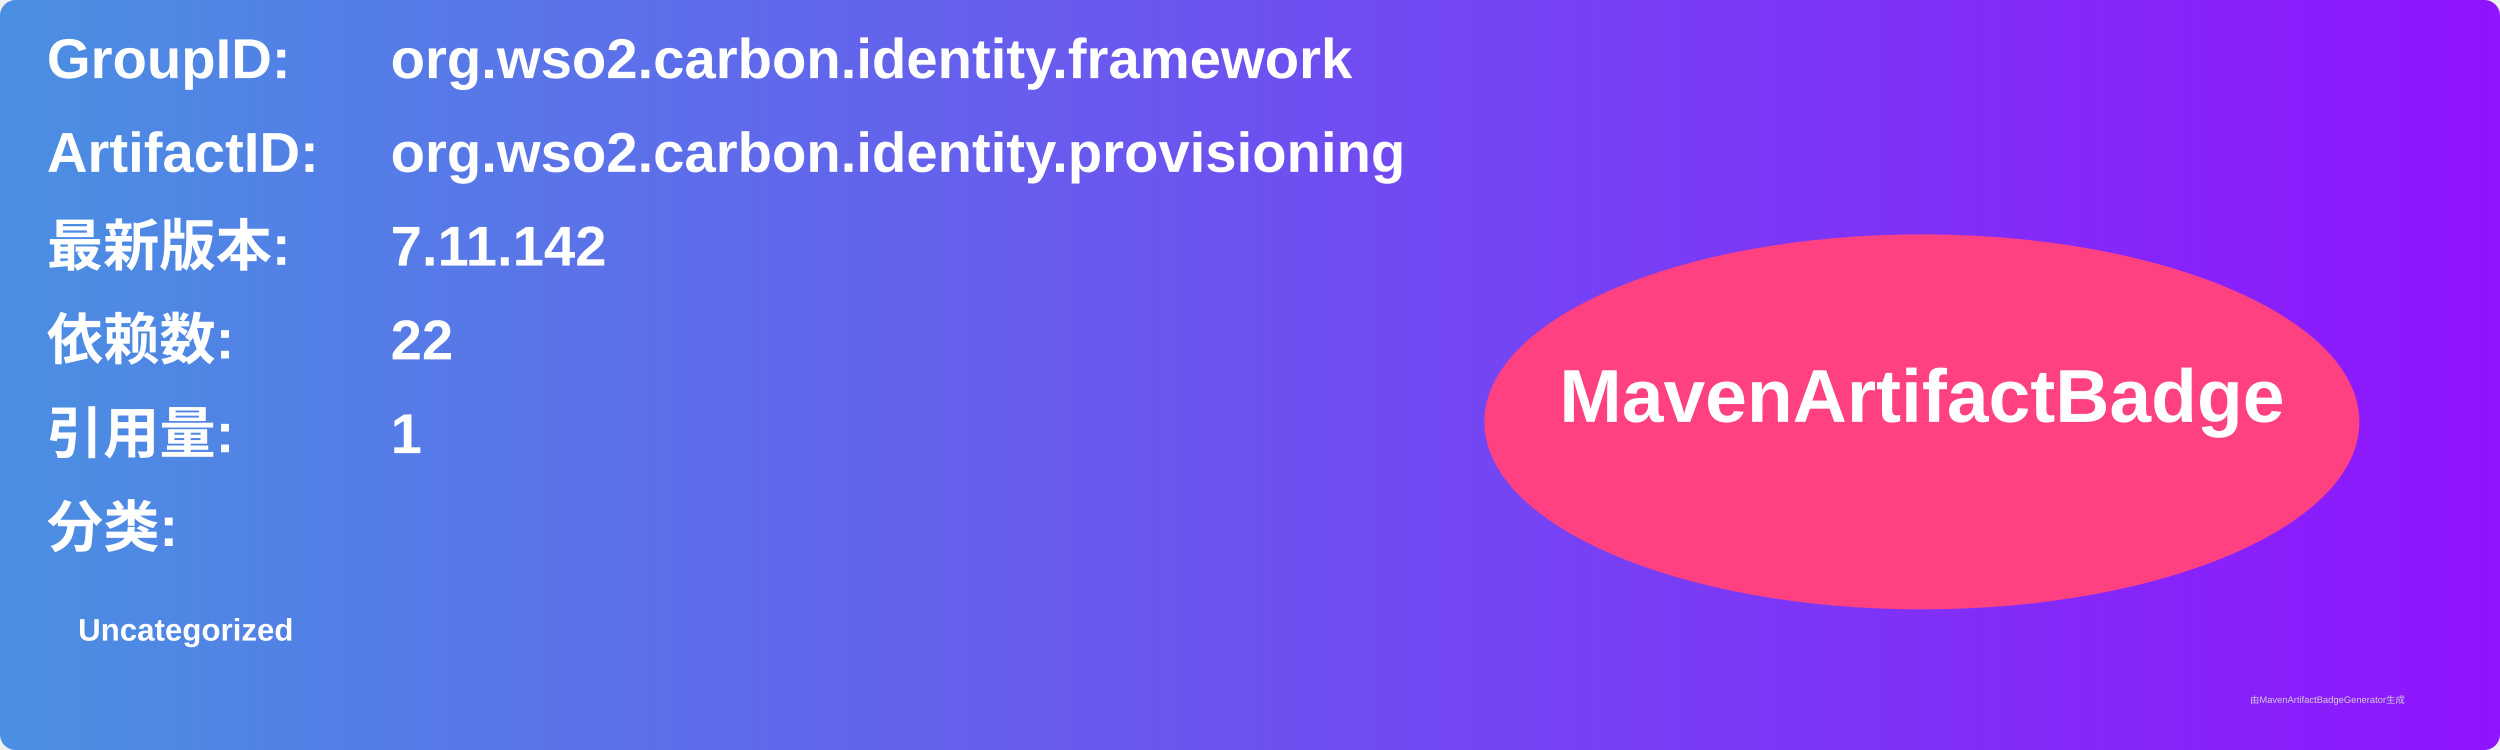
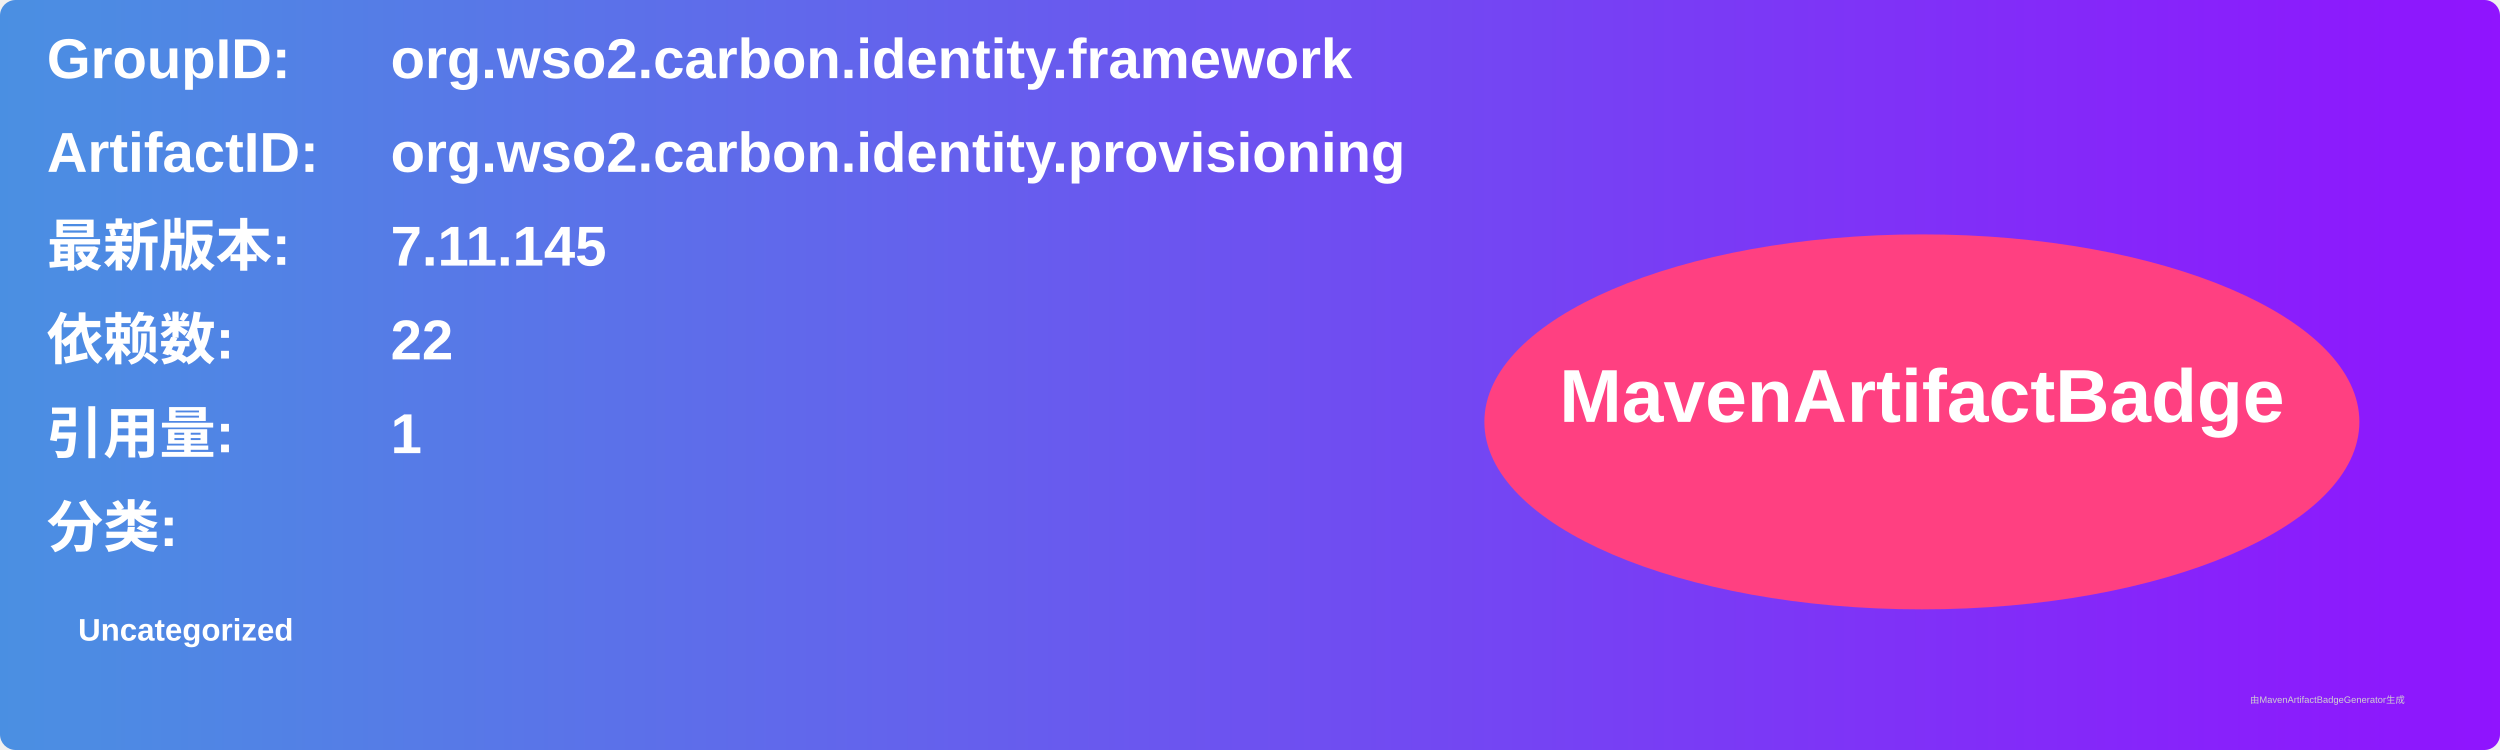
<svg xmlns="http://www.w3.org/2000/svg" width="800" height="240" viewBox="0 0 800 240">
  <linearGradient id="grad" x1="0%" y1="0%" x2="100%" y2="0%">
    <stop offset="0%" stop-color="#4a90e2" />
    <stop offset="100%" stop-color="#9013fe" />
  </linearGradient>
  <rect width="100%" height="100%" rx="5" ry="5" fill="url(#grad)" />
  <g transform="translate(15, 15)">
    <text x="0" y="10" font-family="Arial" font-size="18" fill="white" font-weight="bold" width="260">GroupID:</text>
    <text x="110" y="10" font-family="Arial" font-size="18" fill="white" font-weight="bold" width="460">org.wso2.carbon.identity.framework</text>
    <text x="0" y="40" font-family="Arial" font-size="18" fill="white" font-weight="bold" width="260">ArtifactID:</text>
    <text x="110" y="40" font-family="Arial" font-size="18" fill="white" font-weight="bold" width="460">org.wso2.carbon.identity.provisioning</text>
    <text x="0" y="70" font-family="Arial" font-size="18" fill="white" font-weight="bold">最新版本:</text>
    <text x="110" y="70" font-family="Arial" font-size="18" fill="white" font-weight="bold">
-       <tspan font-weight="bold">7.11.142</tspan>
+       <tspan font-weight="bold">7.11.145</tspan>
    </text>
    <text x="0" y="100" font-family="Arial" font-size="18" fill="white" font-weight="bold">依赖数: </text>
    <text x="110" y="100" font-family="Arial" font-size="18" fill="white">
      <tspan font-weight="bold">22</tspan>
    </text>
    <text x="0" y="130" font-family="Arial" font-size="18" fill="white" font-weight="bold">引用量: </text>
    <text x="110" y="130" font-family="Arial" font-size="18" fill="white">
      <tspan font-weight="bold">1</tspan>
    </text>
    <text x="0" y="160" font-family="Arial" font-size="18" fill="white" font-weight="bold">分类:</text>
    <text x="10" y="190" font-family="Arial" font-size="10" fill="white">
      <tspan font-weight="bold">Uncategorized</tspan>
    </text>
    <ellipse cx="600" cy="120" rx="140" ry="60" fill="#ff4081" />
    <text x="600" y="120" text-anchor="middle" font-family="Arial" font-size="24" fill="white" font-weight="bold">MavenArtifactBadge</text>
  </g>
  <text x="720" y="225" font-family="Arial" font-size="3" fill="#d0d0d0">由MavenArtifactBadgeGenerator生成</text>
</svg>
